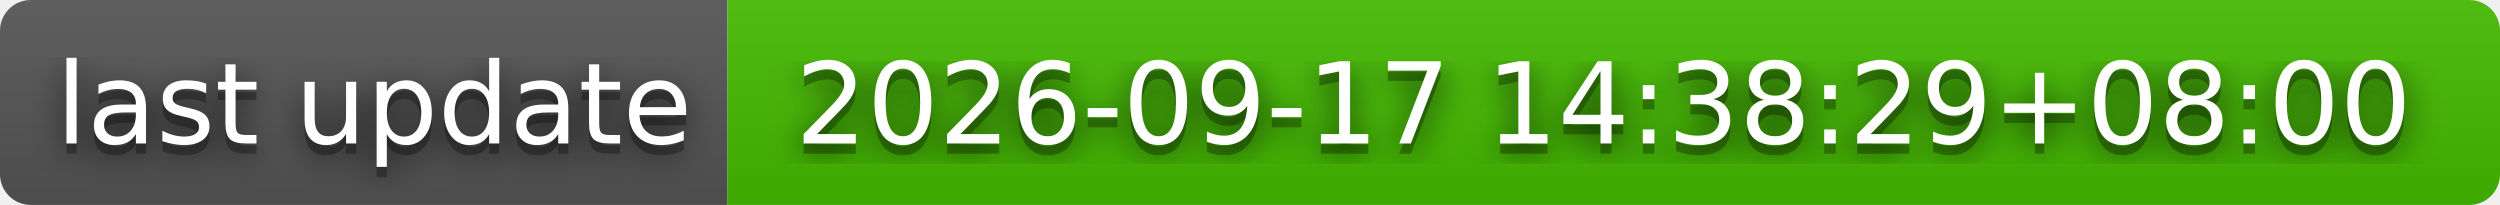
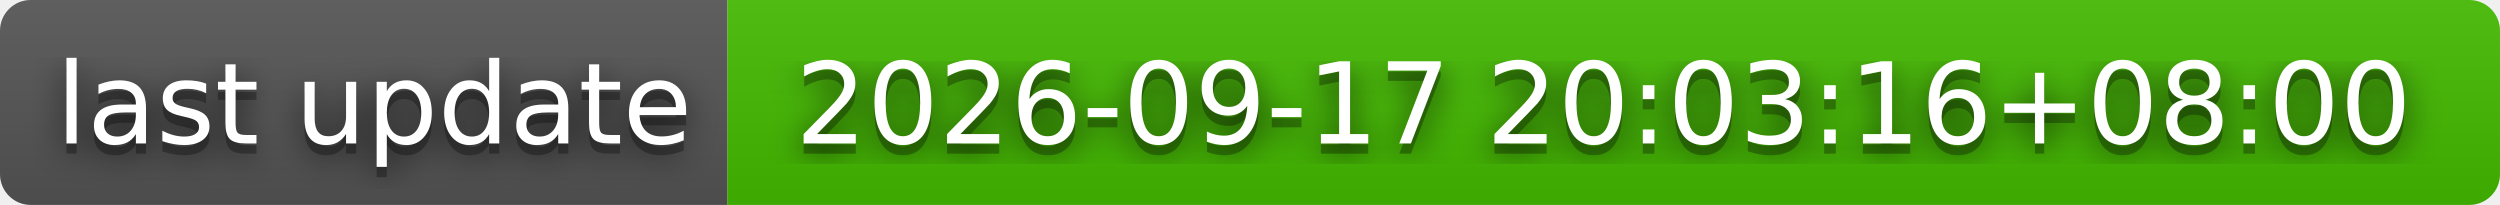
- <svg xmlns="http://www.w3.org/2000/svg" width="244" height="20" role="img" aria-label="last update: 2026-09-17 14:38:29+08:00">
+ <svg xmlns="http://www.w3.org/2000/svg" width="244" height="20" role="img" aria-label="last update: 2026-09-17 20:03:16+08:00">
  <filter id="blur">
    <feGaussianBlur stdDeviation="16" />
  </filter>
  <linearGradient id="s" x2="0" y2="100%">
    <stop offset="0" stop-color="#bbb" stop-opacity=".1" />
    <stop offset="1" stop-opacity=".1" />
  </linearGradient>
  <clipPath id="r">
    <rect width="244" height="20" rx="3" />
  </clipPath>
  <g clip-path="url(#r)">
    <rect width="71" height="20" fill="#555" />
    <rect x="71" width="173" height="20" fill="#4b0" />
    <rect width="244" height="20" fill="url(#s)" />
  </g>
  <g fill="#fff" text-anchor="middle" font-family="Verdana,Geneva,DejaVu Sans,sans-serif" text-rendering="geometricPrecision" font-size="110">
    <g transform="scale(.1)">
      <g aria-hidden="true" fill="#010101">
        <text x="365" y="150" fill-opacity=".8" filter="url(#blur)" textLength="610">last update</text>
        <text x="365" y="150" fill-opacity=".3" textLength="610">last update</text>
      </g>
      <text x="365" y="140" textLength="610">last update</text>
    </g>
    <g transform="scale(.1)">
      <g aria-hidden="true" fill="#010101">
-         <text x="1565" y="150" fill-opacity=".8" filter="url(#blur)" textLength="1630">2026-09-17 14:38:29+08:00</text>
-         <text x="1565" y="150" fill-opacity=".3" textLength="1630">2026-09-17 14:38:29+08:00</text>
+         <text x="1565" y="150" fill-opacity=".8" filter="url(#blur)" textLength="1630">2026-09-17 20:03:16+08:00</text>
+         <text x="1565" y="150" fill-opacity=".3" textLength="1630">2026-09-17 20:03:16+08:00</text>
      </g>
-       <text x="1565" y="140" textLength="1630">2026-09-17 14:38:29+08:00</text>
+       <text x="1565" y="140" textLength="1630">2026-09-17 20:03:16+08:00</text>
    </g>
  </g>
</svg>
